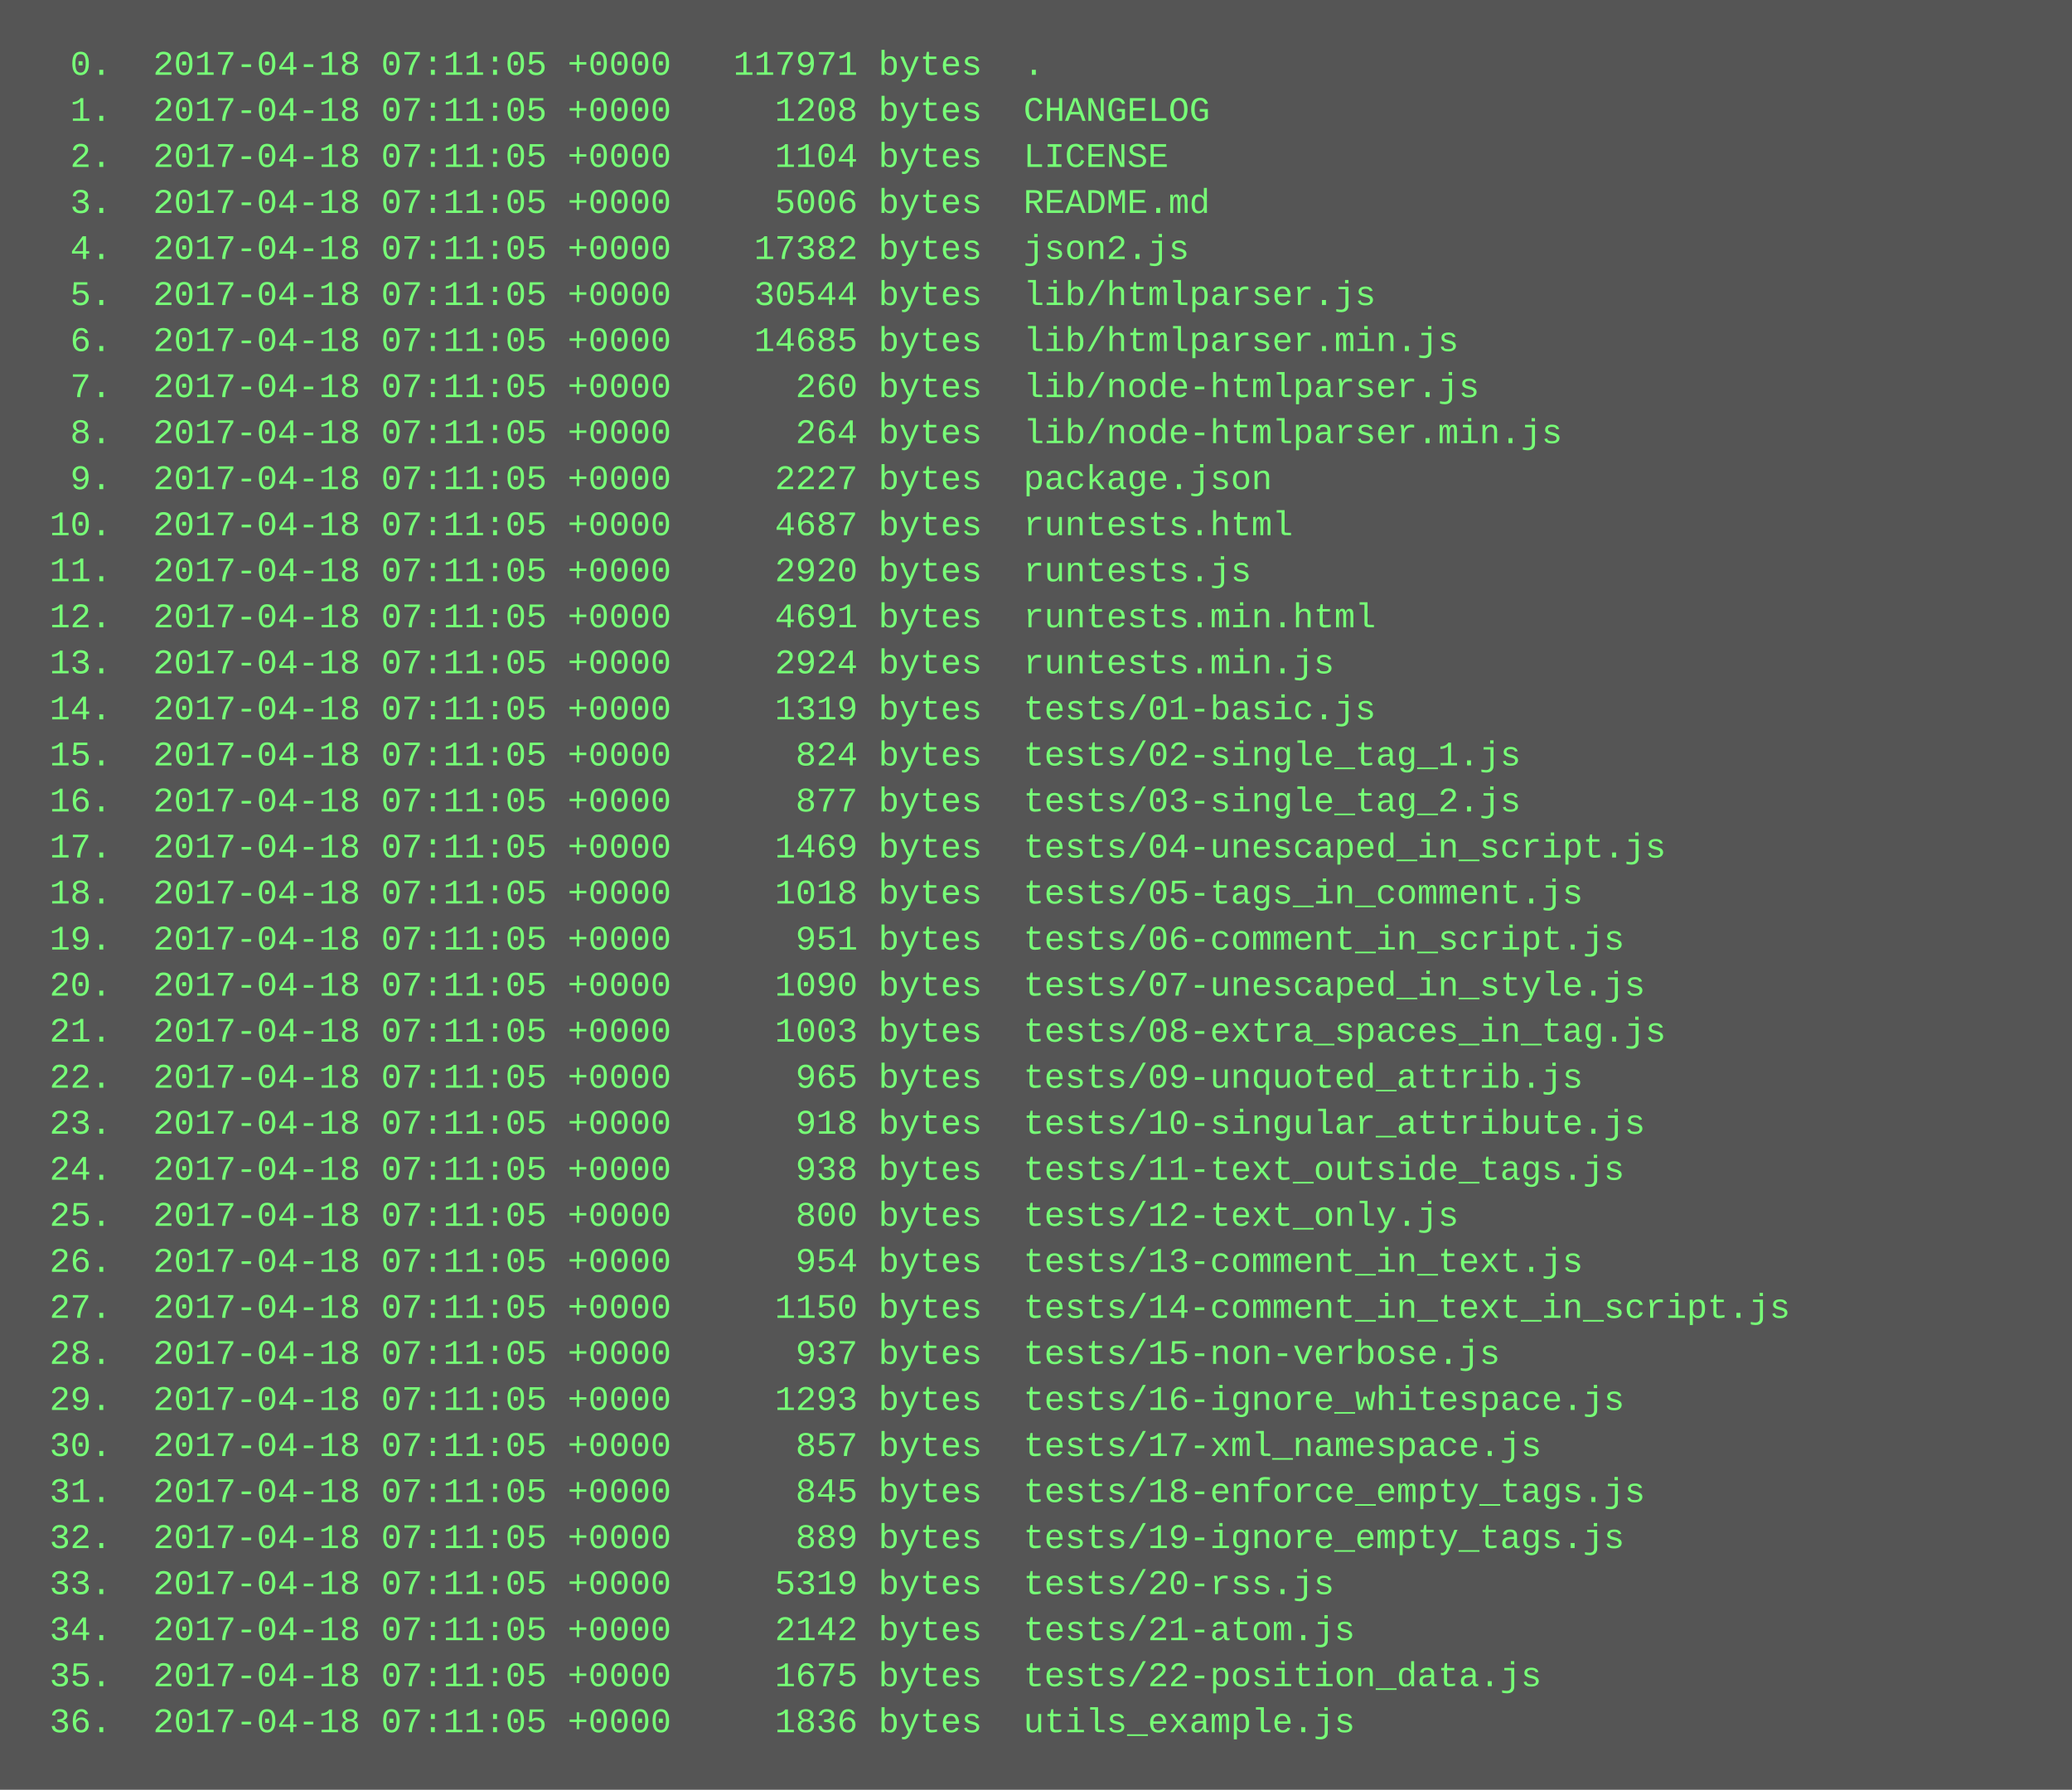
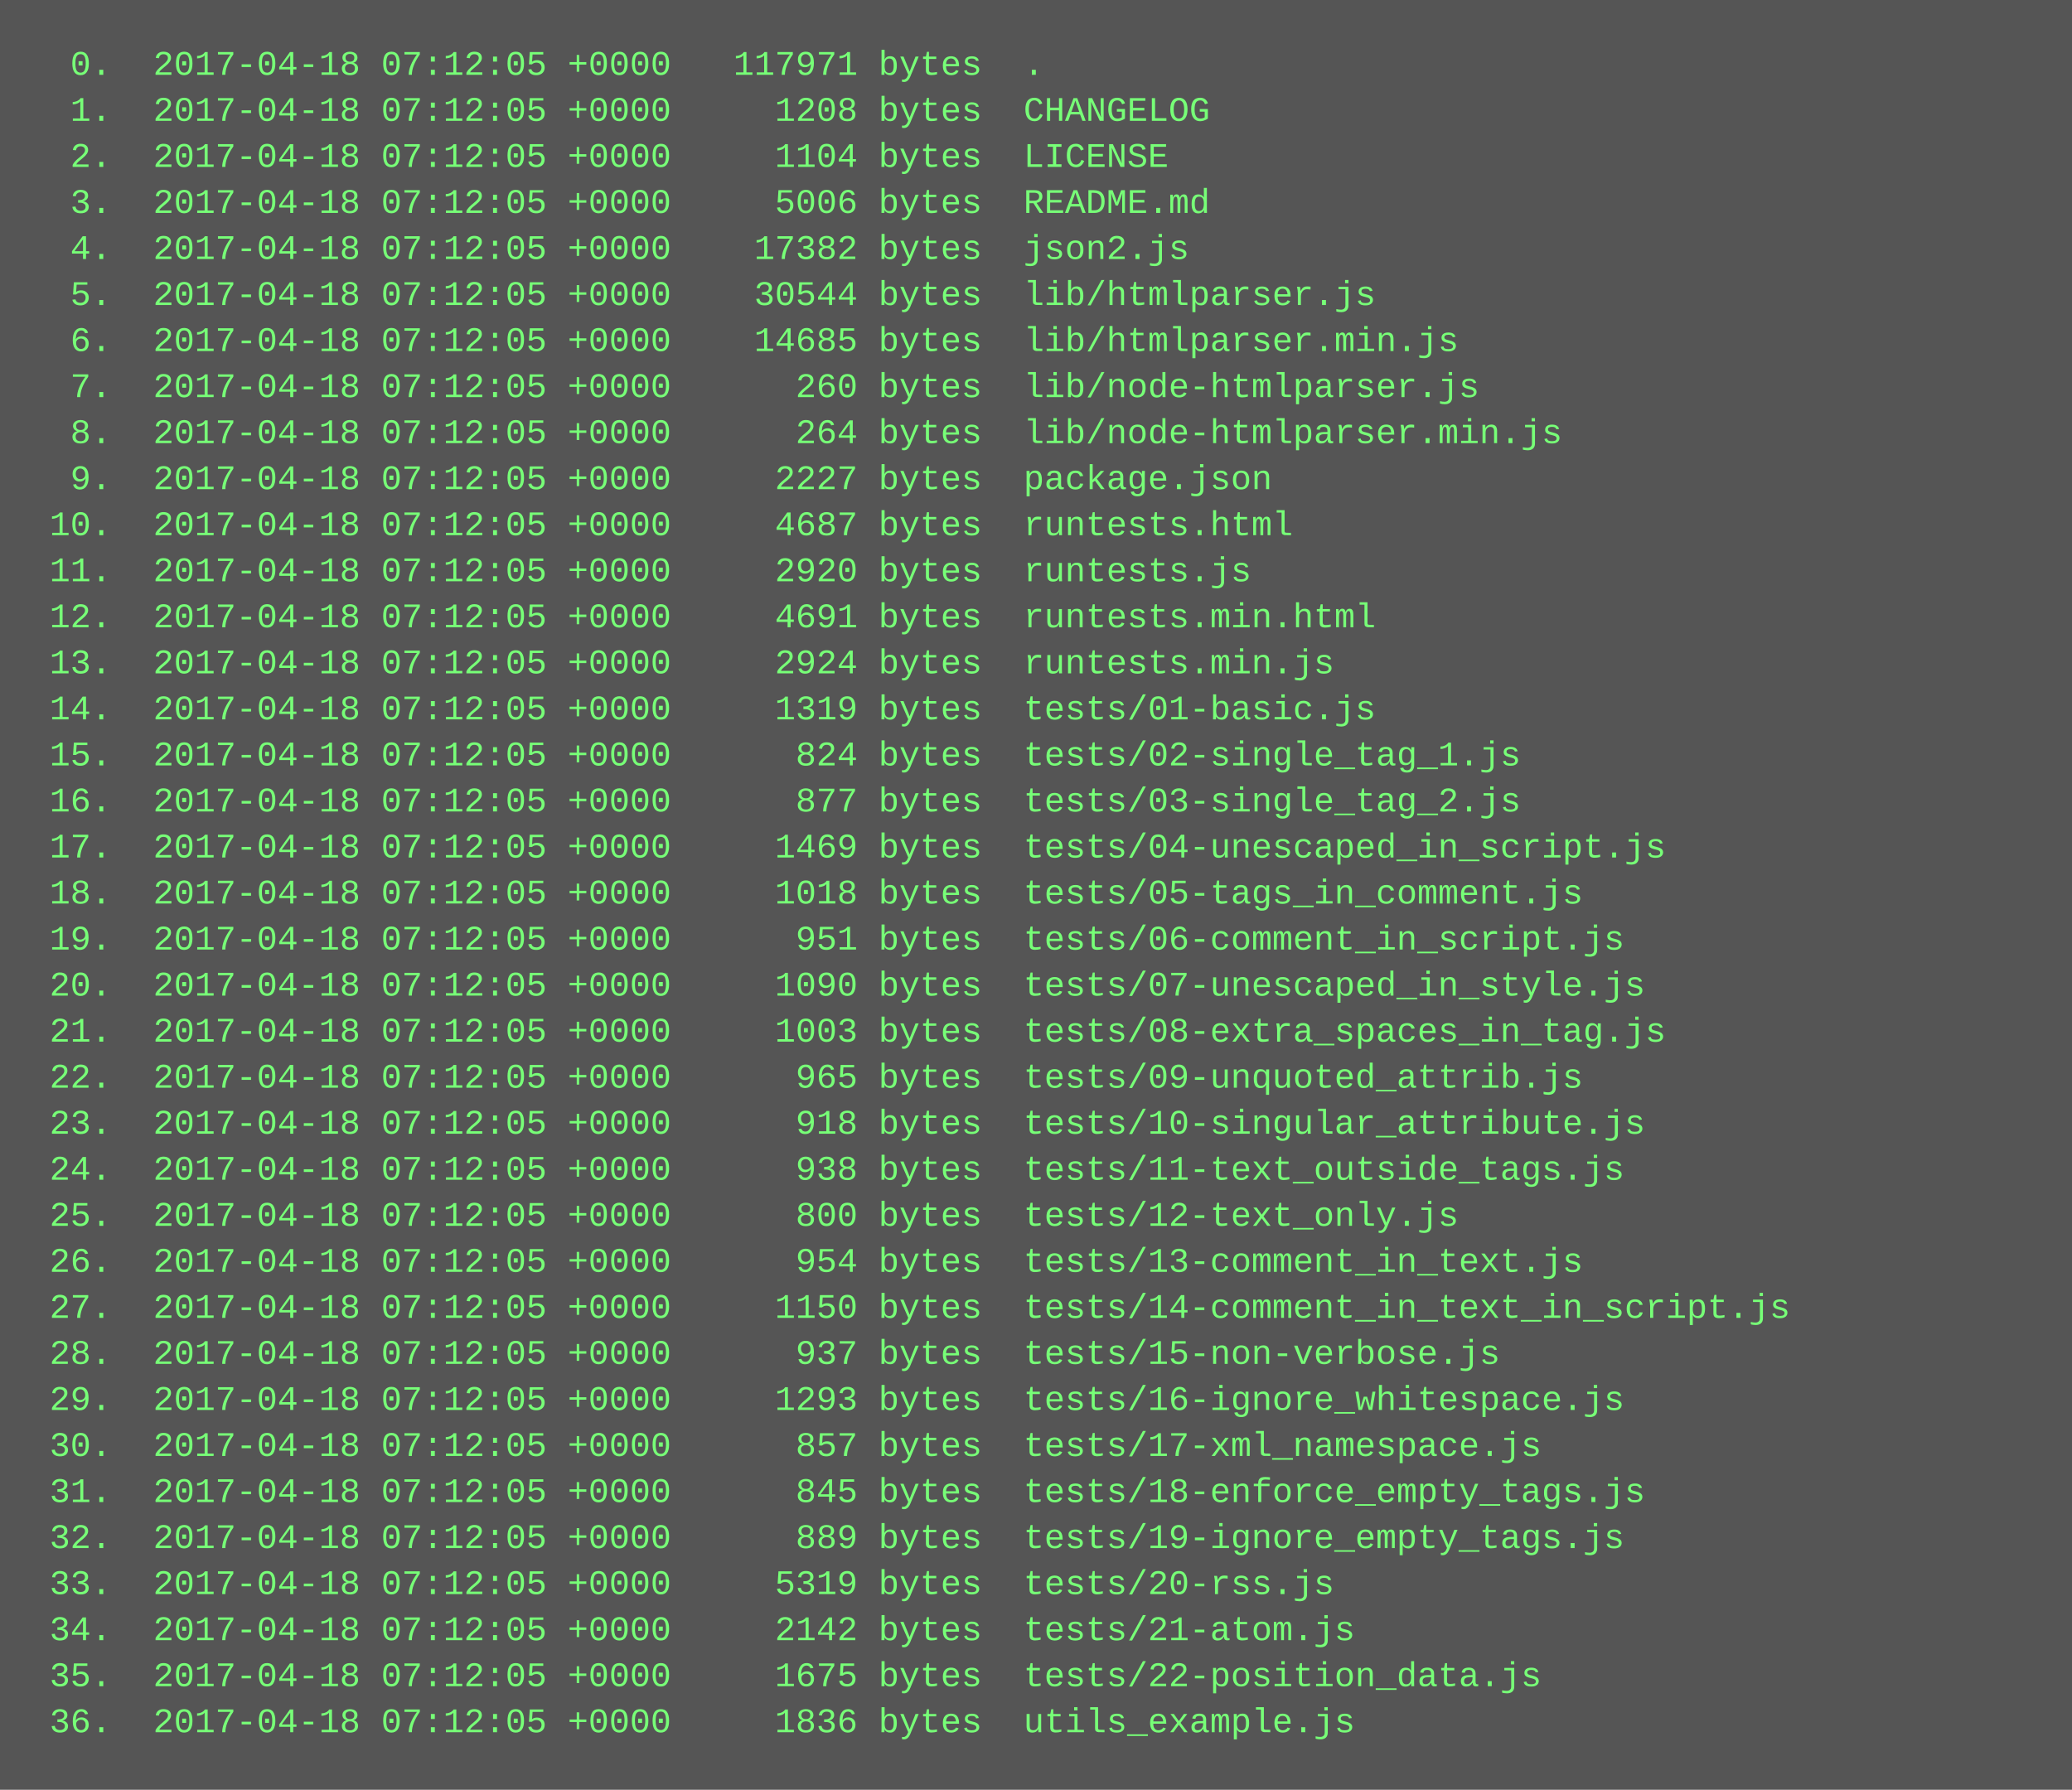
<svg xmlns="http://www.w3.org/2000/svg" height="622" width="720">
  <rect height="622" fill="#555" width="720" />
  <text fill="#7f7" font-family="Courier New" font-size="12" xml:space="preserve">
-     <tspan x="10" y="26">  0.  2017-04-18 07:11:05 +0000   117971 bytes  .</tspan>
-     <tspan x="10" y="42">  1.  2017-04-18 07:11:05 +0000     1208 bytes  CHANGELOG</tspan>
-     <tspan x="10" y="58">  2.  2017-04-18 07:11:05 +0000     1104 bytes  LICENSE</tspan>
-     <tspan x="10" y="74">  3.  2017-04-18 07:11:05 +0000     5006 bytes  README.md</tspan>
-     <tspan x="10" y="90">  4.  2017-04-18 07:11:05 +0000    17382 bytes  json2.js</tspan>
-     <tspan x="10" y="106">  5.  2017-04-18 07:11:05 +0000    30544 bytes  lib/htmlparser.js</tspan>
-     <tspan x="10" y="122">  6.  2017-04-18 07:11:05 +0000    14685 bytes  lib/htmlparser.min.js</tspan>
-     <tspan x="10" y="138">  7.  2017-04-18 07:11:05 +0000      260 bytes  lib/node-htmlparser.js</tspan>
-     <tspan x="10" y="154">  8.  2017-04-18 07:11:05 +0000      264 bytes  lib/node-htmlparser.min.js</tspan>
-     <tspan x="10" y="170">  9.  2017-04-18 07:11:05 +0000     2227 bytes  package.json</tspan>
-     <tspan x="10" y="186"> 10.  2017-04-18 07:11:05 +0000     4687 bytes  runtests.html</tspan>
-     <tspan x="10" y="202"> 11.  2017-04-18 07:11:05 +0000     2920 bytes  runtests.js</tspan>
-     <tspan x="10" y="218"> 12.  2017-04-18 07:11:05 +0000     4691 bytes  runtests.min.html</tspan>
-     <tspan x="10" y="234"> 13.  2017-04-18 07:11:05 +0000     2924 bytes  runtests.min.js</tspan>
-     <tspan x="10" y="250"> 14.  2017-04-18 07:11:05 +0000     1319 bytes  tests/01-basic.js</tspan>
-     <tspan x="10" y="266"> 15.  2017-04-18 07:11:05 +0000      824 bytes  tests/02-single_tag_1.js</tspan>
-     <tspan x="10" y="282"> 16.  2017-04-18 07:11:05 +0000      877 bytes  tests/03-single_tag_2.js</tspan>
-     <tspan x="10" y="298"> 17.  2017-04-18 07:11:05 +0000     1469 bytes  tests/04-unescaped_in_script.js</tspan>
-     <tspan x="10" y="314"> 18.  2017-04-18 07:11:05 +0000     1018 bytes  tests/05-tags_in_comment.js</tspan>
-     <tspan x="10" y="330"> 19.  2017-04-18 07:11:05 +0000      951 bytes  tests/06-comment_in_script.js</tspan>
-     <tspan x="10" y="346"> 20.  2017-04-18 07:11:05 +0000     1090 bytes  tests/07-unescaped_in_style.js</tspan>
-     <tspan x="10" y="362"> 21.  2017-04-18 07:11:05 +0000     1003 bytes  tests/08-extra_spaces_in_tag.js</tspan>
-     <tspan x="10" y="378"> 22.  2017-04-18 07:11:05 +0000      965 bytes  tests/09-unquoted_attrib.js</tspan>
-     <tspan x="10" y="394"> 23.  2017-04-18 07:11:05 +0000      918 bytes  tests/10-singular_attribute.js</tspan>
-     <tspan x="10" y="410"> 24.  2017-04-18 07:11:05 +0000      938 bytes  tests/11-text_outside_tags.js</tspan>
-     <tspan x="10" y="426"> 25.  2017-04-18 07:11:05 +0000      800 bytes  tests/12-text_only.js</tspan>
-     <tspan x="10" y="442"> 26.  2017-04-18 07:11:05 +0000      954 bytes  tests/13-comment_in_text.js</tspan>
-     <tspan x="10" y="458"> 27.  2017-04-18 07:11:05 +0000     1150 bytes  tests/14-comment_in_text_in_script.js</tspan>
-     <tspan x="10" y="474"> 28.  2017-04-18 07:11:05 +0000      937 bytes  tests/15-non-verbose.js</tspan>
-     <tspan x="10" y="490"> 29.  2017-04-18 07:11:05 +0000     1293 bytes  tests/16-ignore_whitespace.js</tspan>
-     <tspan x="10" y="506"> 30.  2017-04-18 07:11:05 +0000      857 bytes  tests/17-xml_namespace.js</tspan>
-     <tspan x="10" y="522"> 31.  2017-04-18 07:11:05 +0000      845 bytes  tests/18-enforce_empty_tags.js</tspan>
-     <tspan x="10" y="538"> 32.  2017-04-18 07:11:05 +0000      889 bytes  tests/19-ignore_empty_tags.js</tspan>
-     <tspan x="10" y="554"> 33.  2017-04-18 07:11:05 +0000     5319 bytes  tests/20-rss.js</tspan>
-     <tspan x="10" y="570"> 34.  2017-04-18 07:11:05 +0000     2142 bytes  tests/21-atom.js</tspan>
-     <tspan x="10" y="586"> 35.  2017-04-18 07:11:05 +0000     1675 bytes  tests/22-position_data.js</tspan>
-     <tspan x="10" y="602"> 36.  2017-04-18 07:11:05 +0000     1836 bytes  utils_example.js</tspan>
+     <tspan x="10" y="26">  0.  2017-04-18 07:12:05 +0000   117971 bytes  .</tspan>
+     <tspan x="10" y="42">  1.  2017-04-18 07:12:05 +0000     1208 bytes  CHANGELOG</tspan>
+     <tspan x="10" y="58">  2.  2017-04-18 07:12:05 +0000     1104 bytes  LICENSE</tspan>
+     <tspan x="10" y="74">  3.  2017-04-18 07:12:05 +0000     5006 bytes  README.md</tspan>
+     <tspan x="10" y="90">  4.  2017-04-18 07:12:05 +0000    17382 bytes  json2.js</tspan>
+     <tspan x="10" y="106">  5.  2017-04-18 07:12:05 +0000    30544 bytes  lib/htmlparser.js</tspan>
+     <tspan x="10" y="122">  6.  2017-04-18 07:12:05 +0000    14685 bytes  lib/htmlparser.min.js</tspan>
+     <tspan x="10" y="138">  7.  2017-04-18 07:12:05 +0000      260 bytes  lib/node-htmlparser.js</tspan>
+     <tspan x="10" y="154">  8.  2017-04-18 07:12:05 +0000      264 bytes  lib/node-htmlparser.min.js</tspan>
+     <tspan x="10" y="170">  9.  2017-04-18 07:12:05 +0000     2227 bytes  package.json</tspan>
+     <tspan x="10" y="186"> 10.  2017-04-18 07:12:05 +0000     4687 bytes  runtests.html</tspan>
+     <tspan x="10" y="202"> 11.  2017-04-18 07:12:05 +0000     2920 bytes  runtests.js</tspan>
+     <tspan x="10" y="218"> 12.  2017-04-18 07:12:05 +0000     4691 bytes  runtests.min.html</tspan>
+     <tspan x="10" y="234"> 13.  2017-04-18 07:12:05 +0000     2924 bytes  runtests.min.js</tspan>
+     <tspan x="10" y="250"> 14.  2017-04-18 07:12:05 +0000     1319 bytes  tests/01-basic.js</tspan>
+     <tspan x="10" y="266"> 15.  2017-04-18 07:12:05 +0000      824 bytes  tests/02-single_tag_1.js</tspan>
+     <tspan x="10" y="282"> 16.  2017-04-18 07:12:05 +0000      877 bytes  tests/03-single_tag_2.js</tspan>
+     <tspan x="10" y="298"> 17.  2017-04-18 07:12:05 +0000     1469 bytes  tests/04-unescaped_in_script.js</tspan>
+     <tspan x="10" y="314"> 18.  2017-04-18 07:12:05 +0000     1018 bytes  tests/05-tags_in_comment.js</tspan>
+     <tspan x="10" y="330"> 19.  2017-04-18 07:12:05 +0000      951 bytes  tests/06-comment_in_script.js</tspan>
+     <tspan x="10" y="346"> 20.  2017-04-18 07:12:05 +0000     1090 bytes  tests/07-unescaped_in_style.js</tspan>
+     <tspan x="10" y="362"> 21.  2017-04-18 07:12:05 +0000     1003 bytes  tests/08-extra_spaces_in_tag.js</tspan>
+     <tspan x="10" y="378"> 22.  2017-04-18 07:12:05 +0000      965 bytes  tests/09-unquoted_attrib.js</tspan>
+     <tspan x="10" y="394"> 23.  2017-04-18 07:12:05 +0000      918 bytes  tests/10-singular_attribute.js</tspan>
+     <tspan x="10" y="410"> 24.  2017-04-18 07:12:05 +0000      938 bytes  tests/11-text_outside_tags.js</tspan>
+     <tspan x="10" y="426"> 25.  2017-04-18 07:12:05 +0000      800 bytes  tests/12-text_only.js</tspan>
+     <tspan x="10" y="442"> 26.  2017-04-18 07:12:05 +0000      954 bytes  tests/13-comment_in_text.js</tspan>
+     <tspan x="10" y="458"> 27.  2017-04-18 07:12:05 +0000     1150 bytes  tests/14-comment_in_text_in_script.js</tspan>
+     <tspan x="10" y="474"> 28.  2017-04-18 07:12:05 +0000      937 bytes  tests/15-non-verbose.js</tspan>
+     <tspan x="10" y="490"> 29.  2017-04-18 07:12:05 +0000     1293 bytes  tests/16-ignore_whitespace.js</tspan>
+     <tspan x="10" y="506"> 30.  2017-04-18 07:12:05 +0000      857 bytes  tests/17-xml_namespace.js</tspan>
+     <tspan x="10" y="522"> 31.  2017-04-18 07:12:05 +0000      845 bytes  tests/18-enforce_empty_tags.js</tspan>
+     <tspan x="10" y="538"> 32.  2017-04-18 07:12:05 +0000      889 bytes  tests/19-ignore_empty_tags.js</tspan>
+     <tspan x="10" y="554"> 33.  2017-04-18 07:12:05 +0000     5319 bytes  tests/20-rss.js</tspan>
+     <tspan x="10" y="570"> 34.  2017-04-18 07:12:05 +0000     2142 bytes  tests/21-atom.js</tspan>
+     <tspan x="10" y="586"> 35.  2017-04-18 07:12:05 +0000     1675 bytes  tests/22-position_data.js</tspan>
+     <tspan x="10" y="602"> 36.  2017-04-18 07:12:05 +0000     1836 bytes  utils_example.js</tspan>
  </text>
</svg>
